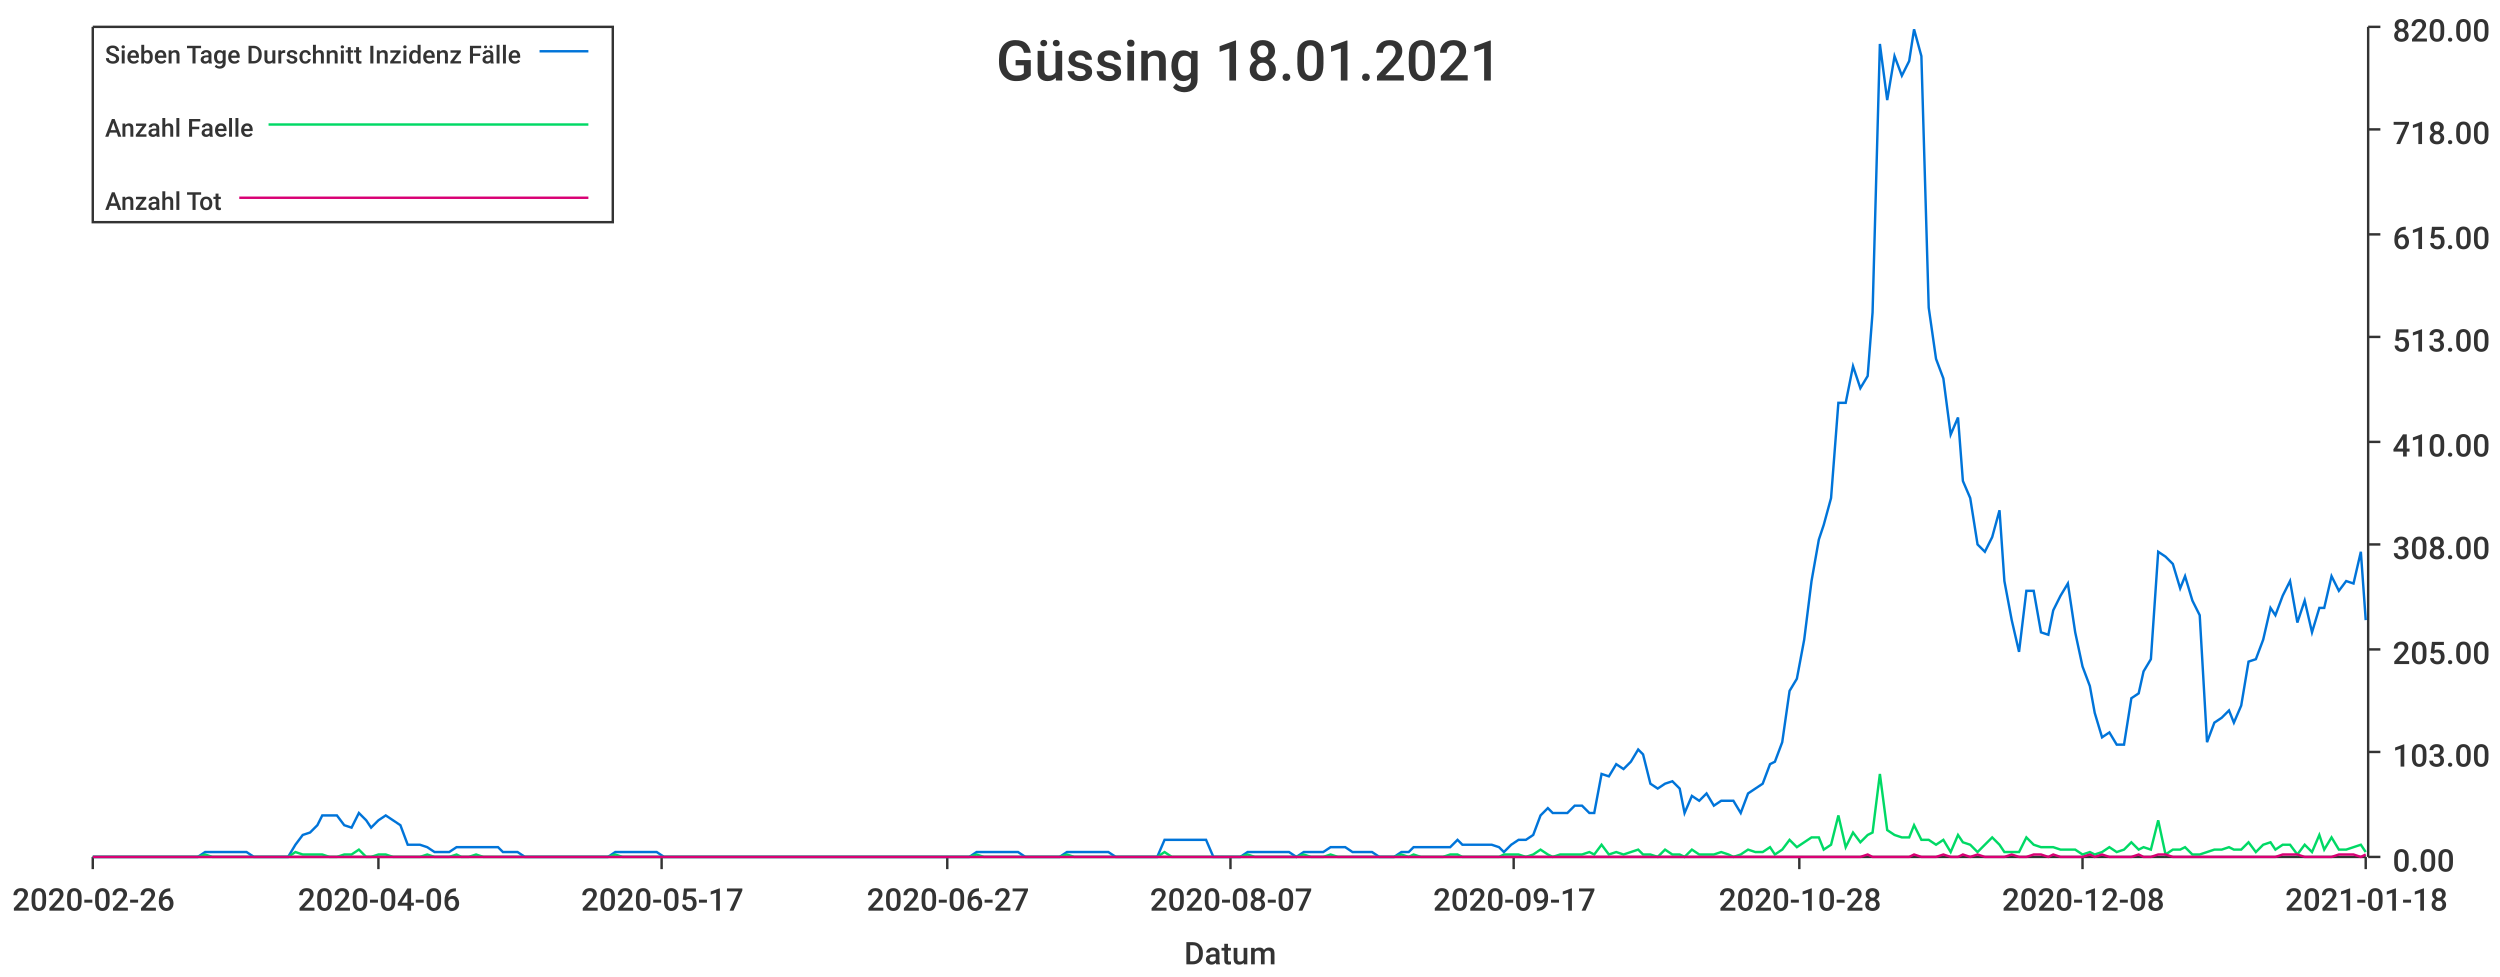
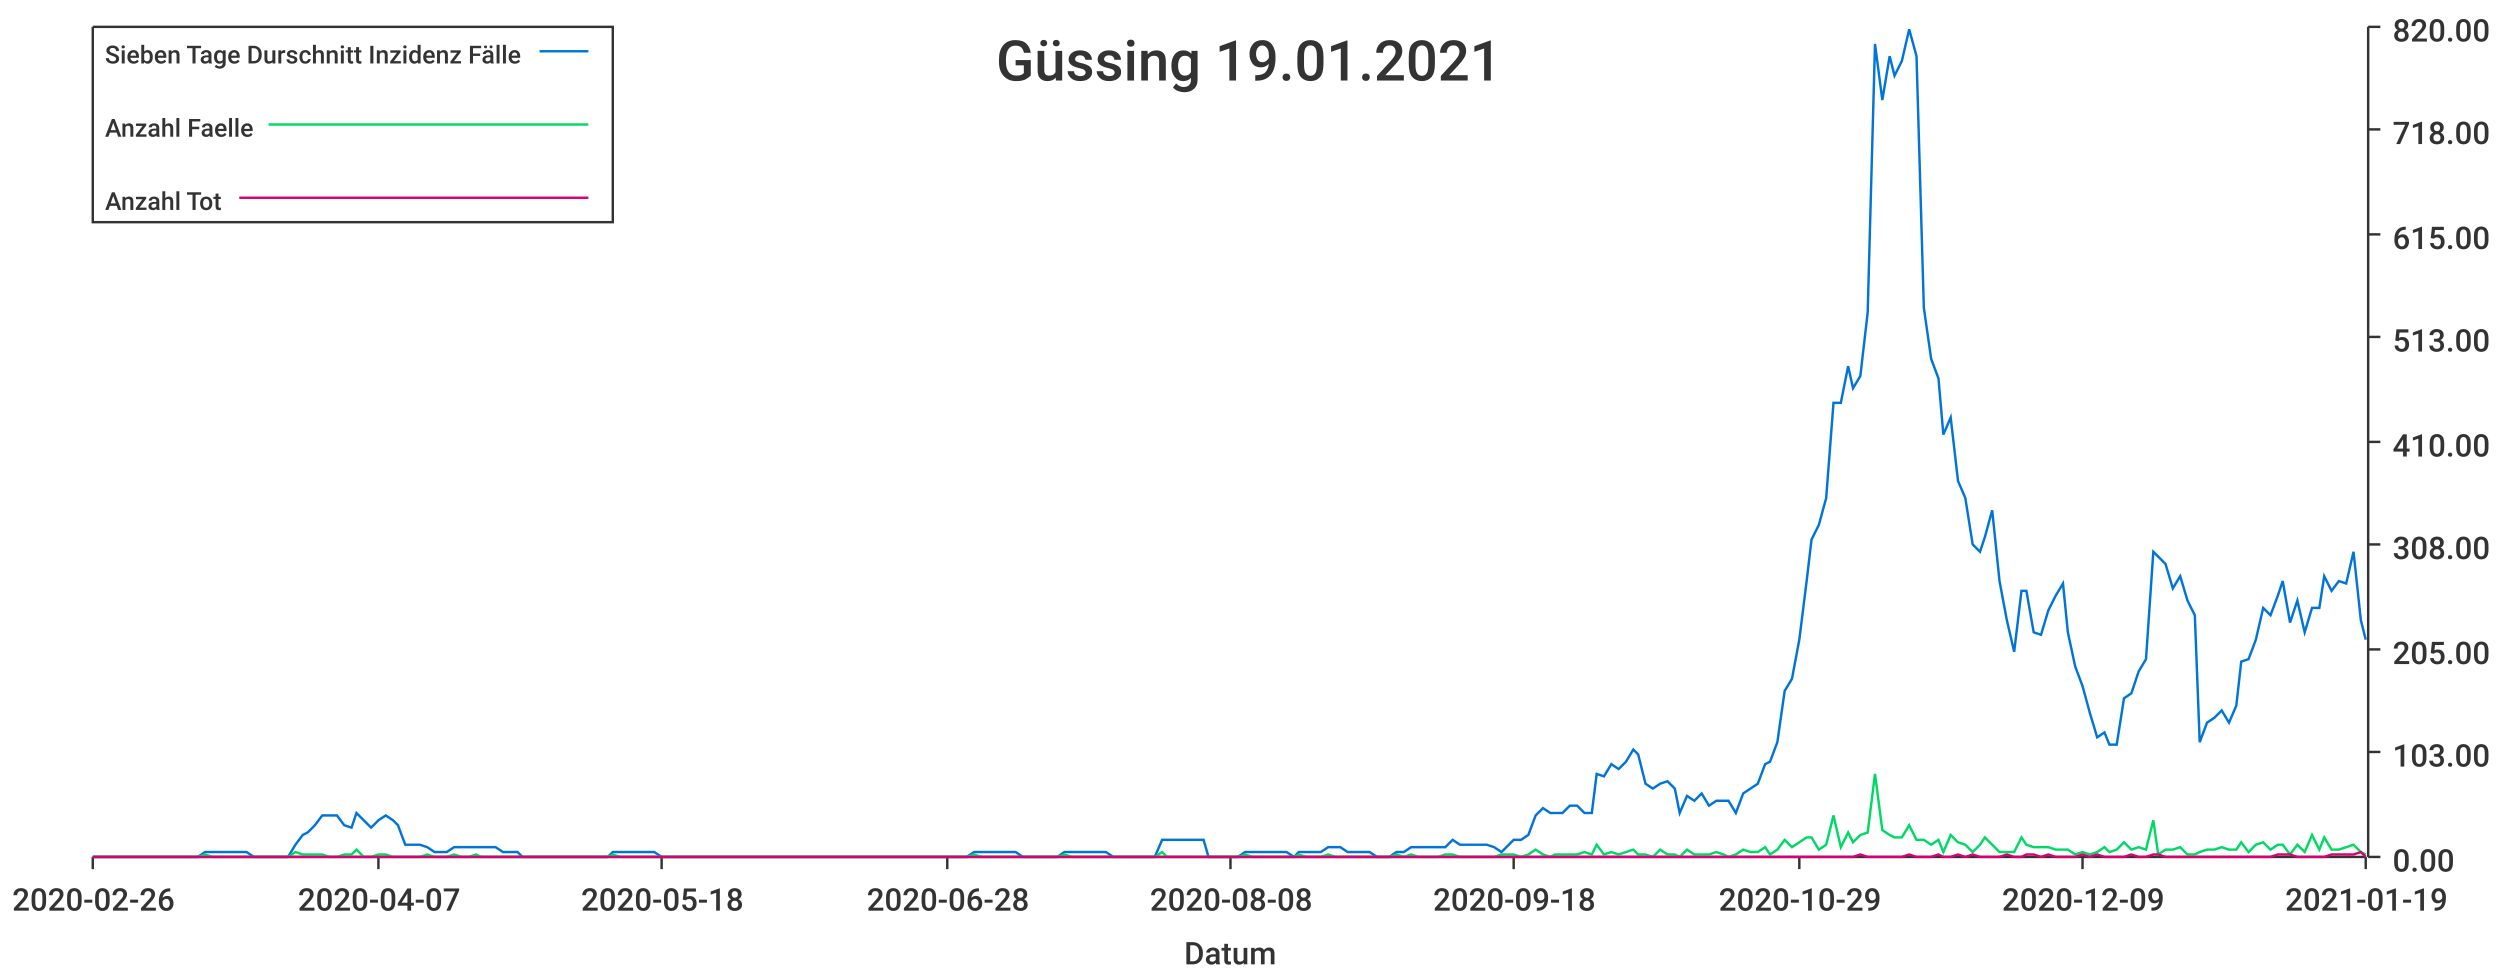
<svg xmlns="http://www.w3.org/2000/svg" width="1024" height="400">\n<path d="M 0 0 L 1024 0 L 1024 400 L 0 400 L 0 0" style="stroke-width:0;stroke:rgba(255,255,255,1.0);fill:rgba(255,255,255,1.0)" />
  <path d="M 38 11 L 969 11 L 969 351 L 38 351 L 38 11" style="stroke-width:0;stroke:rgba(255,255,255,1.0);fill:rgba(255,255,255,1.0)" />
  <path d="M 38 351 L 969 351" style="stroke-width:1;stroke:rgba(51,51,51,1.0);fill:none" />
  <path d="M 38 351 L 38 356" style="stroke-width:1;stroke:rgba(51,51,51,1.0);fill:none" />
  <text x="5" y="373" style="stroke-width:0;stroke:none;fill:rgba(51,51,51,1.0);font-size:12.8px;font-family:'Roboto Medium',sans-serif">2020-02-26</text>
  <path d="M 155 351 L 155 356" style="stroke-width:1;stroke:rgba(51,51,51,1.0);fill:none" />
-   <text x="122" y="373" style="stroke-width:0;stroke:none;fill:rgba(51,51,51,1.0);font-size:12.8px;font-family:'Roboto Medium',sans-serif">2020-04-06</text>
+   <text x="122" y="373" style="stroke-width:0;stroke:none;fill:rgba(51,51,51,1.0);font-size:12.8px;font-family:'Roboto Medium',sans-serif">2020-04-07</text>
  <path d="M 271 351 L 271 356" style="stroke-width:1;stroke:rgba(51,51,51,1.0);fill:none" />
-   <text x="238" y="373" style="stroke-width:0;stroke:none;fill:rgba(51,51,51,1.0);font-size:12.8px;font-family:'Roboto Medium',sans-serif">2020-05-17</text>
+   <text x="238" y="373" style="stroke-width:0;stroke:none;fill:rgba(51,51,51,1.0);font-size:12.8px;font-family:'Roboto Medium',sans-serif">2020-05-18</text>
  <path d="M 388 351 L 388 356" style="stroke-width:1;stroke:rgba(51,51,51,1.0);fill:none" />
-   <text x="355" y="373" style="stroke-width:0;stroke:none;fill:rgba(51,51,51,1.0);font-size:12.8px;font-family:'Roboto Medium',sans-serif">2020-06-27</text>
+   <text x="355" y="373" style="stroke-width:0;stroke:none;fill:rgba(51,51,51,1.0);font-size:12.8px;font-family:'Roboto Medium',sans-serif">2020-06-28</text>
  <path d="M 504 351 L 504 356" style="stroke-width:1;stroke:rgba(51,51,51,1.0);fill:none" />
-   <text x="471" y="373" style="stroke-width:0;stroke:none;fill:rgba(51,51,51,1.0);font-size:12.8px;font-family:'Roboto Medium',sans-serif">2020-08-07</text>
+   <text x="471" y="373" style="stroke-width:0;stroke:none;fill:rgba(51,51,51,1.0);font-size:12.8px;font-family:'Roboto Medium',sans-serif">2020-08-08</text>
  <path d="M 620 351 L 620 356" style="stroke-width:1;stroke:rgba(51,51,51,1.0);fill:none" />
-   <text x="587" y="373" style="stroke-width:0;stroke:none;fill:rgba(51,51,51,1.0);font-size:12.8px;font-family:'Roboto Medium',sans-serif">2020-09-17</text>
+   <text x="587" y="373" style="stroke-width:0;stroke:none;fill:rgba(51,51,51,1.0);font-size:12.8px;font-family:'Roboto Medium',sans-serif">2020-09-18</text>
  <path d="M 737 351 L 737 356" style="stroke-width:1;stroke:rgba(51,51,51,1.0);fill:none" />
-   <text x="704" y="373" style="stroke-width:0;stroke:none;fill:rgba(51,51,51,1.0);font-size:12.8px;font-family:'Roboto Medium',sans-serif">2020-10-28</text>
+   <text x="704" y="373" style="stroke-width:0;stroke:none;fill:rgba(51,51,51,1.0);font-size:12.8px;font-family:'Roboto Medium',sans-serif">2020-10-29</text>
  <path d="M 853 351 L 853 356" style="stroke-width:1;stroke:rgba(51,51,51,1.0);fill:none" />
-   <text x="820" y="373" style="stroke-width:0;stroke:none;fill:rgba(51,51,51,1.0);font-size:12.8px;font-family:'Roboto Medium',sans-serif">2020-12-08</text>
+   <text x="820" y="373" style="stroke-width:0;stroke:none;fill:rgba(51,51,51,1.0);font-size:12.8px;font-family:'Roboto Medium',sans-serif">2020-12-09</text>
  <path d="M 969 351 L 969 356" style="stroke-width:1;stroke:rgba(51,51,51,1.0);fill:none" />
-   <text x="936" y="373" style="stroke-width:0;stroke:none;fill:rgba(51,51,51,1.0);font-size:12.8px;font-family:'Roboto Medium',sans-serif">2021-01-18</text>
+   <text x="936" y="373" style="stroke-width:0;stroke:none;fill:rgba(51,51,51,1.0);font-size:12.8px;font-family:'Roboto Medium',sans-serif">2021-01-19</text>
  <text x="485" y="395" style="stroke-width:0;stroke:none;fill:rgba(51,51,51,1.0);font-size:12.8px;font-family:'Roboto Medium',sans-serif">Datum</text>
  <path d="M 970 351 L 970 11" style="stroke-width:1;stroke:rgba(51,51,51,1.0);fill:none" />
  <path d="M 970 351 L 975 351" style="stroke-width:1;stroke:rgba(51,51,51,1.0);fill:none" />
  <text x="980" y="357" style="stroke-width:0;stroke:none;fill:rgba(51,51,51,1.0);font-size:12.8px;font-family:'Roboto Medium',sans-serif">0.00</text>
  <path d="M 970 308 L 975 308" style="stroke-width:1;stroke:rgba(51,51,51,1.0);fill:none" />
  <text x="980" y="314" style="stroke-width:0;stroke:none;fill:rgba(51,51,51,1.0);font-size:12.8px;font-family:'Roboto Medium',sans-serif">103.00</text>
  <path d="M 970 266 L 975 266" style="stroke-width:1;stroke:rgba(51,51,51,1.0);fill:none" />
  <text x="980" y="272" style="stroke-width:0;stroke:none;fill:rgba(51,51,51,1.0);font-size:12.8px;font-family:'Roboto Medium',sans-serif">205.00</text>
  <path d="M 970 223 L 975 223" style="stroke-width:1;stroke:rgba(51,51,51,1.0);fill:none" />
  <text x="980" y="229" style="stroke-width:0;stroke:none;fill:rgba(51,51,51,1.0);font-size:12.8px;font-family:'Roboto Medium',sans-serif">308.00</text>
  <path d="M 970 181 L 975 181" style="stroke-width:1;stroke:rgba(51,51,51,1.0);fill:none" />
  <text x="980" y="187" style="stroke-width:0;stroke:none;fill:rgba(51,51,51,1.0);font-size:12.8px;font-family:'Roboto Medium',sans-serif">410.00</text>
  <path d="M 970 138 L 975 138" style="stroke-width:1;stroke:rgba(51,51,51,1.0);fill:none" />
  <text x="980" y="144" style="stroke-width:0;stroke:none;fill:rgba(51,51,51,1.0);font-size:12.8px;font-family:'Roboto Medium',sans-serif">513.00</text>
  <path d="M 970 96 L 975 96" style="stroke-width:1;stroke:rgba(51,51,51,1.0);fill:none" />
  <text x="980" y="102" style="stroke-width:0;stroke:none;fill:rgba(51,51,51,1.0);font-size:12.8px;font-family:'Roboto Medium',sans-serif">615.00</text>
  <path d="M 970 53 L 975 53" style="stroke-width:1;stroke:rgba(51,51,51,1.0);fill:none" />
  <text x="980" y="59" style="stroke-width:0;stroke:none;fill:rgba(51,51,51,1.0);font-size:12.8px;font-family:'Roboto Medium',sans-serif">718.00</text>
  <path d="M 970 11 L 975 11" style="stroke-width:1;stroke:rgba(51,51,51,1.0);fill:none" />
  <text x="980" y="17" style="stroke-width:0;stroke:none;fill:rgba(51,51,51,1.0);font-size:12.8px;font-family:'Roboto Medium',sans-serif">820.00</text>
-   <path d="M 38 351 L 41 351 L 44 351 L 47 351 L 50 351 L 53 351 L 56 351 L 58 351 L 61 351 L 64 351 L 67 351 L 70 351 L 73 351 L 76 351 L 78 351 L 81 351 L 84 349 L 87 349 L 90 349 L 93 349 L 95 349 L 98 349 L 101 349 L 104 351 L 107 351 L 110 351 L 113 351 L 115 351 L 118 351 L 121 346 L 124 342 L 127 341 L 130 338 L 132 334 L 135 334 L 138 334 L 141 338 L 144 339 L 147 333 L 150 336 L 152 339 L 155 336 L 158 334 L 161 336 L 164 338 L 167 346 L 169 346 L 172 346 L 175 347 L 178 349 L 181 349 L 184 349 L 187 347 L 189 347 L 192 347 L 195 347 L 198 347 L 201 347 L 204 347 L 206 349 L 209 349 L 212 349 L 215 351 L 218 351 L 221 351 L 224 351 L 226 351 L 229 351 L 232 351 L 235 351 L 238 351 L 241 351 L 243 351 L 246 351 L 249 351 L 252 349 L 255 349 L 258 349 L 261 349 L 263 349 L 266 349 L 269 349 L 272 351 L 275 351 L 278 351 L 281 351 L 283 351 L 286 351 L 289 351 L 292 351 L 295 351 L 298 351 L 300 351 L 303 351 L 306 351 L 309 351 L 312 351 L 315 351 L 318 351 L 320 351 L 323 351 L 326 351 L 329 351 L 332 351 L 335 351 L 337 351 L 340 351 L 343 351 L 346 351 L 349 351 L 352 351 L 355 351 L 357 351 L 360 351 L 363 351 L 366 351 L 369 351 L 372 351 L 374 351 L 377 351 L 380 351 L 383 351 L 386 351 L 389 351 L 392 351 L 394 351 L 397 351 L 400 349 L 403 349 L 406 349 L 409 349 L 411 349 L 414 349 L 417 349 L 420 351 L 423 351 L 426 351 L 429 351 L 431 351 L 434 351 L 437 349 L 440 349 L 443 349 L 446 349 L 448 349 L 451 349 L 454 349 L 457 351 L 460 351 L 463 351 L 466 351 L 468 351 L 471 351 L 474 351 L 477 344 L 480 344 L 483 344 L 485 344 L 488 344 L 491 344 L 494 344 L 497 351 L 500 351 L 503 351 L 505 351 L 508 351 L 511 349 L 514 349 L 517 349 L 520 349 L 523 349 L 525 349 L 528 349 L 531 351 L 534 349 L 537 349 L 540 349 L 542 349 L 545 347 L 548 347 L 551 347 L 554 349 L 557 349 L 560 349 L 562 349 L 565 351 L 568 351 L 571 351 L 574 349 L 577 349 L 579 347 L 582 347 L 585 347 L 588 347 L 591 347 L 594 347 L 597 344 L 599 346 L 602 346 L 605 346 L 608 346 L 611 346 L 614 347 L 616 349 L 619 346 L 622 344 L 625 344 L 628 342 L 631 334 L 634 331 L 636 333 L 639 333 L 642 333 L 645 330 L 648 330 L 651 333 L 653 333 L 656 317 L 659 318 L 662 313 L 665 315 L 668 312 L 671 307 L 673 309 L 676 321 L 679 323 L 682 321 L 685 320 L 688 323 L 690 333 L 693 326 L 696 328 L 699 325 L 702 330 L 705 328 L 708 328 L 710 328 L 713 333 L 716 325 L 719 323 L 722 321 L 725 313 L 727 312 L 730 304 L 733 283 L 736 278 L 739 262 L 742 238 L 745 221 L 747 215 L 750 204 L 753 165 L 756 165 L 759 150 L 762 159 L 765 154 L 767 128 L 770 18 L 773 41 L 776 23 L 779 31 L 782 25 L 784 12 L 787 23 L 790 126 L 793 147 L 796 155 L 799 178 L 802 171 L 804 197 L 807 204 L 810 223 L 813 226 L 816 220 L 819 209 L 821 238 L 824 254 L 827 267 L 830 242 L 833 242 L 836 259 L 839 260 L 841 250 L 844 244 L 847 239 L 850 259 L 853 273 L 856 281 L 858 292 L 861 302 L 864 300 L 867 305 L 870 305 L 873 286 L 876 284 L 878 275 L 881 270 L 884 226 L 887 228 L 890 231 L 893 241 L 895 236 L 898 246 L 901 252 L 904 304 L 907 296 L 910 294 L 913 291 L 915 296 L 918 289 L 921 271 L 924 270 L 927 262 L 930 249 L 932 252 L 935 244 L 938 238 L 941 255 L 944 246 L 947 259 L 950 249 L 952 249 L 955 236 L 958 242 L 961 238 L 964 239 L 967 226 L 969 254" style="stroke-width:1;stroke:rgba(0,116,217,1.0);fill:none" />
-   <path d="M 38 351 L 41 351 L 44 351 L 47 351 L 50 351 L 53 351 L 56 351 L 58 351 L 61 351 L 64 351 L 67 351 L 70 351 L 73 351 L 76 351 L 78 351 L 81 351 L 84 350 L 87 351 L 90 351 L 93 351 L 95 351 L 98 351 L 101 351 L 104 351 L 107 351 L 110 351 L 113 351 L 115 351 L 118 351 L 121 349 L 124 350 L 127 350 L 130 350 L 132 350 L 135 351 L 138 351 L 141 350 L 144 350 L 147 348 L 150 351 L 152 351 L 155 350 L 158 350 L 161 351 L 164 351 L 167 351 L 169 351 L 172 351 L 175 350 L 178 351 L 181 351 L 184 351 L 187 350 L 189 351 L 192 351 L 195 350 L 198 351 L 201 351 L 204 351 L 206 351 L 209 351 L 212 351 L 215 351 L 218 351 L 221 351 L 224 351 L 226 351 L 229 351 L 232 351 L 235 351 L 238 351 L 241 351 L 243 351 L 246 351 L 249 351 L 252 350 L 255 351 L 258 351 L 261 351 L 263 351 L 266 351 L 269 351 L 272 351 L 275 351 L 278 351 L 281 351 L 283 351 L 286 351 L 289 351 L 292 351 L 295 351 L 298 351 L 300 351 L 303 351 L 306 351 L 309 351 L 312 351 L 315 351 L 318 351 L 320 351 L 323 351 L 326 351 L 329 351 L 332 351 L 335 351 L 337 351 L 340 351 L 343 351 L 346 351 L 349 351 L 352 351 L 355 351 L 357 351 L 360 351 L 363 351 L 366 351 L 369 351 L 372 351 L 374 351 L 377 351 L 380 351 L 383 351 L 386 351 L 389 351 L 392 351 L 394 351 L 397 351 L 400 350 L 403 351 L 406 351 L 409 351 L 411 351 L 414 351 L 417 351 L 420 351 L 423 351 L 426 351 L 429 351 L 431 351 L 434 351 L 437 350 L 440 351 L 443 351 L 446 351 L 448 351 L 451 351 L 454 351 L 457 351 L 460 351 L 463 351 L 466 351 L 468 351 L 471 351 L 474 351 L 477 349 L 480 351 L 483 351 L 485 351 L 488 351 L 491 351 L 494 351 L 497 351 L 500 351 L 503 351 L 505 351 L 508 351 L 511 350 L 514 351 L 517 351 L 520 351 L 523 351 L 525 351 L 528 351 L 531 351 L 534 350 L 537 351 L 540 351 L 542 351 L 545 350 L 548 351 L 551 351 L 554 351 L 557 351 L 560 351 L 562 351 L 565 351 L 568 351 L 571 351 L 574 350 L 577 351 L 579 350 L 582 351 L 585 351 L 588 351 L 591 351 L 594 350 L 597 350 L 599 351 L 602 351 L 605 351 L 608 351 L 611 351 L 614 351 L 616 350 L 619 350 L 622 350 L 625 351 L 628 350 L 631 348 L 634 350 L 636 351 L 639 350 L 642 350 L 645 350 L 648 350 L 651 349 L 653 350 L 656 346 L 659 350 L 662 349 L 665 350 L 668 349 L 671 348 L 673 350 L 676 350 L 679 351 L 682 348 L 685 350 L 688 350 L 690 351 L 693 348 L 696 350 L 699 350 L 702 350 L 705 349 L 708 350 L 710 351 L 713 350 L 716 348 L 719 349 L 722 349 L 725 347 L 727 350 L 730 348 L 733 344 L 736 347 L 739 345 L 742 343 L 745 343 L 747 348 L 750 346 L 753 334 L 756 347 L 759 341 L 762 345 L 765 342 L 767 341 L 770 317 L 773 340 L 776 342 L 779 343 L 782 343 L 784 338 L 787 344 L 790 344 L 793 346 L 796 344 L 799 349 L 802 342 L 804 345 L 807 346 L 810 349 L 813 346 L 816 343 L 819 346 L 821 349 L 824 349 L 827 349 L 830 343 L 833 346 L 836 347 L 839 347 L 841 347 L 844 348 L 847 348 L 850 348 L 853 350 L 856 349 L 858 350 L 861 349 L 864 347 L 867 349 L 870 348 L 873 345 L 876 348 L 878 347 L 881 348 L 884 336 L 887 350 L 890 348 L 893 348 L 895 347 L 898 350 L 901 350 L 904 349 L 907 348 L 910 348 L 913 347 L 915 348 L 918 348 L 921 345 L 924 349 L 927 346 L 930 345 L 932 348 L 935 346 L 938 346 L 941 350 L 944 346 L 947 349 L 950 342 L 952 348 L 955 343 L 958 348 L 961 348 L 964 347 L 967 346 L 969 349" style="stroke-width:1;stroke:rgba(0,217,101,1.0);fill:none" />
-   <path d="M 38 351 L 41 351 L 44 351 L 47 351 L 50 351 L 53 351 L 56 351 L 58 351 L 61 351 L 64 351 L 67 351 L 70 351 L 73 351 L 76 351 L 78 351 L 81 351 L 84 351 L 87 351 L 90 351 L 93 351 L 95 351 L 98 351 L 101 351 L 104 351 L 107 351 L 110 351 L 113 351 L 115 351 L 118 351 L 121 351 L 124 351 L 127 351 L 130 351 L 132 351 L 135 351 L 138 351 L 141 351 L 144 351 L 147 351 L 150 351 L 152 351 L 155 351 L 158 351 L 161 351 L 164 351 L 167 351 L 169 351 L 172 351 L 175 351 L 178 351 L 181 351 L 184 351 L 187 351 L 189 351 L 192 351 L 195 351 L 198 351 L 201 351 L 204 351 L 206 351 L 209 351 L 212 351 L 215 351 L 218 351 L 221 351 L 224 351 L 226 351 L 229 351 L 232 351 L 235 351 L 238 351 L 241 351 L 243 351 L 246 351 L 249 351 L 252 351 L 255 351 L 258 351 L 261 351 L 263 351 L 266 351 L 269 351 L 272 351 L 275 351 L 278 351 L 281 351 L 283 351 L 286 351 L 289 351 L 292 351 L 295 351 L 298 351 L 300 351 L 303 351 L 306 351 L 309 351 L 312 351 L 315 351 L 318 351 L 320 351 L 323 351 L 326 351 L 329 351 L 332 351 L 335 351 L 337 351 L 340 351 L 343 351 L 346 351 L 349 351 L 352 351 L 355 351 L 357 351 L 360 351 L 363 351 L 366 351 L 369 351 L 372 351 L 374 351 L 377 351 L 380 351 L 383 351 L 386 351 L 389 351 L 392 351 L 394 351 L 397 351 L 400 351 L 403 351 L 406 351 L 409 351 L 411 351 L 414 351 L 417 351 L 420 351 L 423 351 L 426 351 L 429 351 L 431 351 L 434 351 L 437 351 L 440 351 L 443 351 L 446 351 L 448 351 L 451 351 L 454 351 L 457 351 L 460 351 L 463 351 L 466 351 L 468 351 L 471 351 L 474 351 L 477 351 L 480 351 L 483 351 L 485 351 L 488 351 L 491 351 L 494 351 L 497 351 L 500 351 L 503 351 L 505 351 L 508 351 L 511 351 L 514 351 L 517 351 L 520 351 L 523 351 L 525 351 L 528 351 L 531 351 L 534 351 L 537 351 L 540 351 L 542 351 L 545 351 L 548 351 L 551 351 L 554 351 L 557 351 L 560 351 L 562 351 L 565 351 L 568 351 L 571 351 L 574 351 L 577 351 L 579 351 L 582 351 L 585 351 L 588 351 L 591 351 L 594 351 L 597 351 L 599 351 L 602 351 L 605 351 L 608 351 L 611 351 L 614 351 L 616 351 L 619 351 L 622 351 L 625 351 L 628 351 L 631 351 L 634 351 L 636 351 L 639 351 L 642 351 L 645 351 L 648 351 L 651 351 L 653 351 L 656 351 L 659 351 L 662 351 L 665 351 L 668 351 L 671 351 L 673 351 L 676 351 L 679 351 L 682 351 L 685 351 L 688 351 L 690 351 L 693 351 L 696 351 L 699 351 L 702 351 L 705 351 L 708 351 L 710 351 L 713 351 L 716 351 L 719 351 L 722 351 L 725 351 L 727 351 L 730 351 L 733 351 L 736 351 L 739 351 L 742 351 L 745 351 L 747 351 L 750 351 L 753 351 L 756 351 L 759 351 L 762 351 L 765 350 L 767 351 L 770 351 L 773 351 L 776 351 L 779 351 L 782 351 L 784 350 L 787 351 L 790 351 L 793 351 L 796 350 L 799 351 L 802 351 L 804 350 L 807 351 L 810 350 L 813 351 L 816 351 L 819 351 L 821 351 L 824 350 L 827 351 L 830 351 L 833 350 L 836 350 L 839 351 L 841 350 L 844 351 L 847 351 L 850 351 L 853 351 L 856 350 L 858 351 L 861 350 L 864 351 L 867 351 L 870 351 L 873 351 L 876 350 L 878 351 L 881 351 L 884 350 L 887 350 L 890 351 L 893 351 L 895 351 L 898 351 L 901 351 L 904 351 L 907 351 L 910 351 L 913 351 L 915 351 L 918 351 L 921 351 L 924 351 L 927 351 L 930 351 L 932 351 L 935 350 L 938 350 L 941 350 L 944 351 L 947 351 L 950 351 L 952 351 L 955 351 L 958 350 L 961 350 L 964 350 L 967 351 L 969 350" style="stroke-width:1;stroke:rgba(217,0,116,1.0);fill:none" />
-   <text x="408" y="33" style="stroke-width:0;stroke:none;fill:rgba(51,51,51,1.0);font-size:23.0px;font-family:'Roboto Medium',sans-serif">Güssing 18.01.2021</text>
+   <path d="M 38 351 L 41 351 L 44 351 L 47 351 L 50 351 L 53 351 L 56 351 L 58 351 L 61 351 L 64 351 L 67 351 L 70 351 L 73 351 L 75 351 L 78 351 L 81 351 L 84 349 L 87 349 L 90 349 L 92 349 L 95 349 L 98 349 L 101 349 L 104 351 L 107 351 L 109 351 L 112 351 L 115 351 L 118 351 L 121 346 L 124 342 L 126 341 L 129 338 L 132 334 L 135 334 L 138 334 L 141 338 L 144 339 L 146 333 L 149 336 L 152 339 L 155 336 L 158 334 L 161 336 L 163 338 L 166 346 L 169 346 L 172 346 L 175 347 L 178 349 L 180 349 L 183 349 L 186 347 L 189 347 L 192 347 L 195 347 L 197 347 L 200 347 L 203 347 L 206 349 L 209 349 L 212 349 L 214 351 L 217 351 L 220 351 L 223 351 L 226 351 L 229 351 L 232 351 L 234 351 L 237 351 L 240 351 L 243 351 L 246 351 L 249 351 L 251 349 L 254 349 L 257 349 L 260 349 L 263 349 L 266 349 L 268 349 L 271 351 L 274 351 L 277 351 L 280 351 L 283 351 L 285 351 L 288 351 L 291 351 L 294 351 L 297 351 L 300 351 L 302 351 L 305 351 L 308 351 L 311 351 L 314 351 L 317 351 L 320 351 L 322 351 L 325 351 L 328 351 L 331 351 L 334 351 L 337 351 L 339 351 L 342 351 L 345 351 L 348 351 L 351 351 L 354 351 L 356 351 L 359 351 L 362 351 L 365 351 L 368 351 L 371 351 L 373 351 L 376 351 L 379 351 L 382 351 L 385 351 L 388 351 L 390 351 L 393 351 L 396 351 L 399 349 L 402 349 L 405 349 L 407 349 L 410 349 L 413 349 L 416 349 L 419 351 L 422 351 L 425 351 L 427 351 L 430 351 L 433 351 L 436 349 L 439 349 L 442 349 L 444 349 L 447 349 L 450 349 L 453 349 L 456 351 L 459 351 L 461 351 L 464 351 L 467 351 L 470 351 L 473 351 L 476 344 L 478 344 L 481 344 L 484 344 L 487 344 L 490 344 L 493 344 L 495 351 L 498 351 L 501 351 L 504 351 L 507 351 L 510 349 L 513 349 L 515 349 L 518 349 L 521 349 L 524 349 L 527 349 L 530 351 L 532 349 L 535 349 L 538 349 L 541 349 L 544 347 L 547 347 L 549 347 L 552 349 L 555 349 L 558 349 L 561 349 L 564 351 L 566 351 L 569 351 L 572 349 L 575 349 L 578 347 L 581 347 L 583 347 L 586 347 L 589 347 L 592 347 L 595 344 L 598 346 L 601 346 L 603 346 L 606 346 L 609 346 L 612 347 L 615 349 L 618 346 L 620 344 L 623 344 L 626 342 L 629 334 L 632 331 L 635 333 L 637 333 L 640 333 L 643 330 L 646 330 L 649 333 L 652 333 L 654 317 L 657 318 L 660 313 L 663 315 L 666 312 L 669 307 L 671 309 L 674 321 L 677 323 L 680 321 L 683 320 L 686 323 L 688 333 L 691 326 L 694 328 L 697 325 L 700 330 L 703 328 L 706 328 L 708 328 L 711 333 L 714 325 L 717 323 L 720 321 L 723 313 L 725 312 L 728 304 L 731 283 L 734 278 L 737 262 L 740 238 L 742 221 L 745 215 L 748 204 L 751 165 L 754 165 L 757 150 L 759 159 L 762 154 L 765 128 L 768 18 L 771 41 L 774 23 L 776 31 L 779 25 L 782 12 L 785 23 L 788 126 L 791 147 L 794 155 L 796 178 L 799 171 L 802 197 L 805 204 L 808 223 L 811 226 L 813 220 L 816 209 L 819 238 L 822 254 L 825 267 L 828 242 L 830 242 L 833 259 L 836 260 L 839 250 L 842 244 L 845 239 L 847 259 L 850 273 L 853 281 L 856 292 L 859 302 L 862 300 L 864 305 L 867 305 L 870 286 L 873 284 L 876 275 L 879 270 L 882 226 L 884 228 L 887 231 L 890 241 L 893 236 L 896 246 L 899 252 L 901 304 L 904 296 L 907 294 L 910 291 L 913 296 L 916 289 L 918 271 L 921 270 L 924 262 L 927 249 L 930 252 L 933 244 L 935 238 L 938 255 L 941 246 L 944 259 L 947 249 L 950 249 L 952 236 L 955 242 L 958 238 L 961 239 L 964 226 L 967 254 L 969 262" style="stroke-width:1;stroke:rgba(0,116,217,1.0);fill:none" />
+   <path d="M 38 351 L 41 351 L 44 351 L 47 351 L 50 351 L 53 351 L 56 351 L 58 351 L 61 351 L 64 351 L 67 351 L 70 351 L 73 351 L 75 351 L 78 351 L 81 351 L 84 350 L 87 351 L 90 351 L 92 351 L 95 351 L 98 351 L 101 351 L 104 351 L 107 351 L 109 351 L 112 351 L 115 351 L 118 351 L 121 349 L 124 350 L 126 350 L 129 350 L 132 350 L 135 351 L 138 351 L 141 350 L 144 350 L 146 348 L 149 351 L 152 351 L 155 350 L 158 350 L 161 351 L 163 351 L 166 351 L 169 351 L 172 351 L 175 350 L 178 351 L 180 351 L 183 351 L 186 350 L 189 351 L 192 351 L 195 350 L 197 351 L 200 351 L 203 351 L 206 351 L 209 351 L 212 351 L 214 351 L 217 351 L 220 351 L 223 351 L 226 351 L 229 351 L 232 351 L 234 351 L 237 351 L 240 351 L 243 351 L 246 351 L 249 351 L 251 350 L 254 351 L 257 351 L 260 351 L 263 351 L 266 351 L 268 351 L 271 351 L 274 351 L 277 351 L 280 351 L 283 351 L 285 351 L 288 351 L 291 351 L 294 351 L 297 351 L 300 351 L 302 351 L 305 351 L 308 351 L 311 351 L 314 351 L 317 351 L 320 351 L 322 351 L 325 351 L 328 351 L 331 351 L 334 351 L 337 351 L 339 351 L 342 351 L 345 351 L 348 351 L 351 351 L 354 351 L 356 351 L 359 351 L 362 351 L 365 351 L 368 351 L 371 351 L 373 351 L 376 351 L 379 351 L 382 351 L 385 351 L 388 351 L 390 351 L 393 351 L 396 351 L 399 350 L 402 351 L 405 351 L 407 351 L 410 351 L 413 351 L 416 351 L 419 351 L 422 351 L 425 351 L 427 351 L 430 351 L 433 351 L 436 350 L 439 351 L 442 351 L 444 351 L 447 351 L 450 351 L 453 351 L 456 351 L 459 351 L 461 351 L 464 351 L 467 351 L 470 351 L 473 351 L 476 349 L 478 351 L 481 351 L 484 351 L 487 351 L 490 351 L 493 351 L 495 351 L 498 351 L 501 351 L 504 351 L 507 351 L 510 350 L 513 351 L 515 351 L 518 351 L 521 351 L 524 351 L 527 351 L 530 351 L 532 350 L 535 351 L 538 351 L 541 351 L 544 350 L 547 351 L 549 351 L 552 351 L 555 351 L 558 351 L 561 351 L 564 351 L 566 351 L 569 351 L 572 350 L 575 351 L 578 350 L 581 351 L 583 351 L 586 351 L 589 351 L 592 350 L 595 350 L 598 351 L 601 351 L 603 351 L 606 351 L 609 351 L 612 351 L 615 350 L 618 350 L 620 350 L 623 351 L 626 350 L 629 348 L 632 350 L 635 351 L 637 350 L 640 350 L 643 350 L 646 350 L 649 349 L 652 350 L 654 346 L 657 350 L 660 349 L 663 350 L 666 349 L 669 348 L 671 350 L 674 350 L 677 351 L 680 348 L 683 350 L 686 350 L 688 351 L 691 348 L 694 350 L 697 350 L 700 350 L 703 349 L 706 350 L 708 351 L 711 350 L 714 348 L 717 349 L 720 349 L 723 347 L 725 350 L 728 348 L 731 344 L 734 347 L 737 345 L 740 343 L 742 343 L 745 348 L 748 346 L 751 334 L 754 347 L 757 341 L 759 345 L 762 342 L 765 341 L 768 317 L 771 340 L 774 342 L 776 343 L 779 343 L 782 338 L 785 344 L 788 344 L 791 346 L 794 344 L 796 349 L 799 342 L 802 345 L 805 346 L 808 349 L 811 346 L 813 343 L 816 346 L 819 349 L 822 349 L 825 349 L 828 343 L 830 346 L 833 347 L 836 347 L 839 347 L 842 348 L 845 348 L 847 348 L 850 350 L 853 349 L 856 350 L 859 349 L 862 347 L 864 349 L 867 348 L 870 345 L 873 348 L 876 347 L 879 348 L 882 336 L 884 350 L 887 348 L 890 348 L 893 347 L 896 350 L 899 350 L 901 349 L 904 348 L 907 348 L 910 347 L 913 348 L 916 348 L 918 345 L 921 349 L 924 346 L 927 345 L 930 348 L 933 346 L 935 346 L 938 350 L 941 346 L 944 349 L 947 342 L 950 348 L 952 343 L 955 348 L 958 348 L 961 347 L 964 346 L 967 349 L 969 350" style="stroke-width:1;stroke:rgba(0,217,101,1.0);fill:none" />
+   <path d="M 38 351 L 41 351 L 44 351 L 47 351 L 50 351 L 53 351 L 56 351 L 58 351 L 61 351 L 64 351 L 67 351 L 70 351 L 73 351 L 75 351 L 78 351 L 81 351 L 84 351 L 87 351 L 90 351 L 92 351 L 95 351 L 98 351 L 101 351 L 104 351 L 107 351 L 109 351 L 112 351 L 115 351 L 118 351 L 121 351 L 124 351 L 126 351 L 129 351 L 132 351 L 135 351 L 138 351 L 141 351 L 144 351 L 146 351 L 149 351 L 152 351 L 155 351 L 158 351 L 161 351 L 163 351 L 166 351 L 169 351 L 172 351 L 175 351 L 178 351 L 180 351 L 183 351 L 186 351 L 189 351 L 192 351 L 195 351 L 197 351 L 200 351 L 203 351 L 206 351 L 209 351 L 212 351 L 214 351 L 217 351 L 220 351 L 223 351 L 226 351 L 229 351 L 232 351 L 234 351 L 237 351 L 240 351 L 243 351 L 246 351 L 249 351 L 251 351 L 254 351 L 257 351 L 260 351 L 263 351 L 266 351 L 268 351 L 271 351 L 274 351 L 277 351 L 280 351 L 283 351 L 285 351 L 288 351 L 291 351 L 294 351 L 297 351 L 300 351 L 302 351 L 305 351 L 308 351 L 311 351 L 314 351 L 317 351 L 320 351 L 322 351 L 325 351 L 328 351 L 331 351 L 334 351 L 337 351 L 339 351 L 342 351 L 345 351 L 348 351 L 351 351 L 354 351 L 356 351 L 359 351 L 362 351 L 365 351 L 368 351 L 371 351 L 373 351 L 376 351 L 379 351 L 382 351 L 385 351 L 388 351 L 390 351 L 393 351 L 396 351 L 399 351 L 402 351 L 405 351 L 407 351 L 410 351 L 413 351 L 416 351 L 419 351 L 422 351 L 425 351 L 427 351 L 430 351 L 433 351 L 436 351 L 439 351 L 442 351 L 444 351 L 447 351 L 450 351 L 453 351 L 456 351 L 459 351 L 461 351 L 464 351 L 467 351 L 470 351 L 473 351 L 476 351 L 478 351 L 481 351 L 484 351 L 487 351 L 490 351 L 493 351 L 495 351 L 498 351 L 501 351 L 504 351 L 507 351 L 510 351 L 513 351 L 515 351 L 518 351 L 521 351 L 524 351 L 527 351 L 530 351 L 532 351 L 535 351 L 538 351 L 541 351 L 544 351 L 547 351 L 549 351 L 552 351 L 555 351 L 558 351 L 561 351 L 564 351 L 566 351 L 569 351 L 572 351 L 575 351 L 578 351 L 581 351 L 583 351 L 586 351 L 589 351 L 592 351 L 595 351 L 598 351 L 601 351 L 603 351 L 606 351 L 609 351 L 612 351 L 615 351 L 618 351 L 620 351 L 623 351 L 626 351 L 629 351 L 632 351 L 635 351 L 637 351 L 640 351 L 643 351 L 646 351 L 649 351 L 652 351 L 654 351 L 657 351 L 660 351 L 663 351 L 666 351 L 669 351 L 671 351 L 674 351 L 677 351 L 680 351 L 683 351 L 686 351 L 688 351 L 691 351 L 694 351 L 697 351 L 700 351 L 703 351 L 706 351 L 708 351 L 711 351 L 714 351 L 717 351 L 720 351 L 723 351 L 725 351 L 728 351 L 731 351 L 734 351 L 737 351 L 740 351 L 742 351 L 745 351 L 748 351 L 751 351 L 754 351 L 757 351 L 759 351 L 762 350 L 765 351 L 768 351 L 771 351 L 774 351 L 776 351 L 779 351 L 782 350 L 785 351 L 788 351 L 791 351 L 794 350 L 796 351 L 799 351 L 802 350 L 805 351 L 808 350 L 811 351 L 813 351 L 816 351 L 819 351 L 822 350 L 825 351 L 828 351 L 830 350 L 833 350 L 836 351 L 839 350 L 842 351 L 845 351 L 847 351 L 850 351 L 853 350 L 856 351 L 859 350 L 862 351 L 864 351 L 867 351 L 870 351 L 873 350 L 876 351 L 879 351 L 882 350 L 884 350 L 887 351 L 890 351 L 893 351 L 896 351 L 899 351 L 901 351 L 904 351 L 907 351 L 910 351 L 913 351 L 916 351 L 918 351 L 921 351 L 924 351 L 927 351 L 930 351 L 933 350 L 935 350 L 938 350 L 941 351 L 944 351 L 947 351 L 950 351 L 952 351 L 955 350 L 958 350 L 961 350 L 964 350 L 967 349 L 969 351" style="stroke-width:1;stroke:rgba(217,0,116,1.0);fill:none" />
+   <text x="408" y="33" style="stroke-width:0;stroke:none;fill:rgba(51,51,51,1.0);font-size:23.0px;font-family:'Roboto Medium',sans-serif">Güssing 19.01.2021</text>
  <path d="M 38 11 L 251 11 L 251 91 L 38 91 L 38 11" style="stroke-width:1;stroke:rgba(51,51,51,1.0);fill:rgba(255,255,255,1.0)" />
  <text x="43" y="26" style="stroke-width:0;stroke:none;fill:rgba(51,51,51,1.0);font-size:10.2px;font-family:'Roboto Medium',sans-serif">Sieben Tage Durschnitt Inzidenz Fälle</text>
  <path d="M 221 21 L 241 21" style="stroke-width:1;stroke:rgba(0,116,217,1.0);fill:none" />
  <text x="43" y="56" style="stroke-width:0;stroke:none;fill:rgba(51,51,51,1.0);font-size:10.2px;font-family:'Roboto Medium',sans-serif">Anzahl Faelle</text>
  <path d="M 110 51 L 241 51" style="stroke-width:1;stroke:rgba(0,217,101,1.0);fill:none" />
  <text x="43" y="86" style="stroke-width:0;stroke:none;fill:rgba(51,51,51,1.0);font-size:10.2px;font-family:'Roboto Medium',sans-serif">Anzahl Tot</text>
  <path d="M 98 81 L 241 81" style="stroke-width:1;stroke:rgba(217,0,116,1.0);fill:none" />
</svg>
